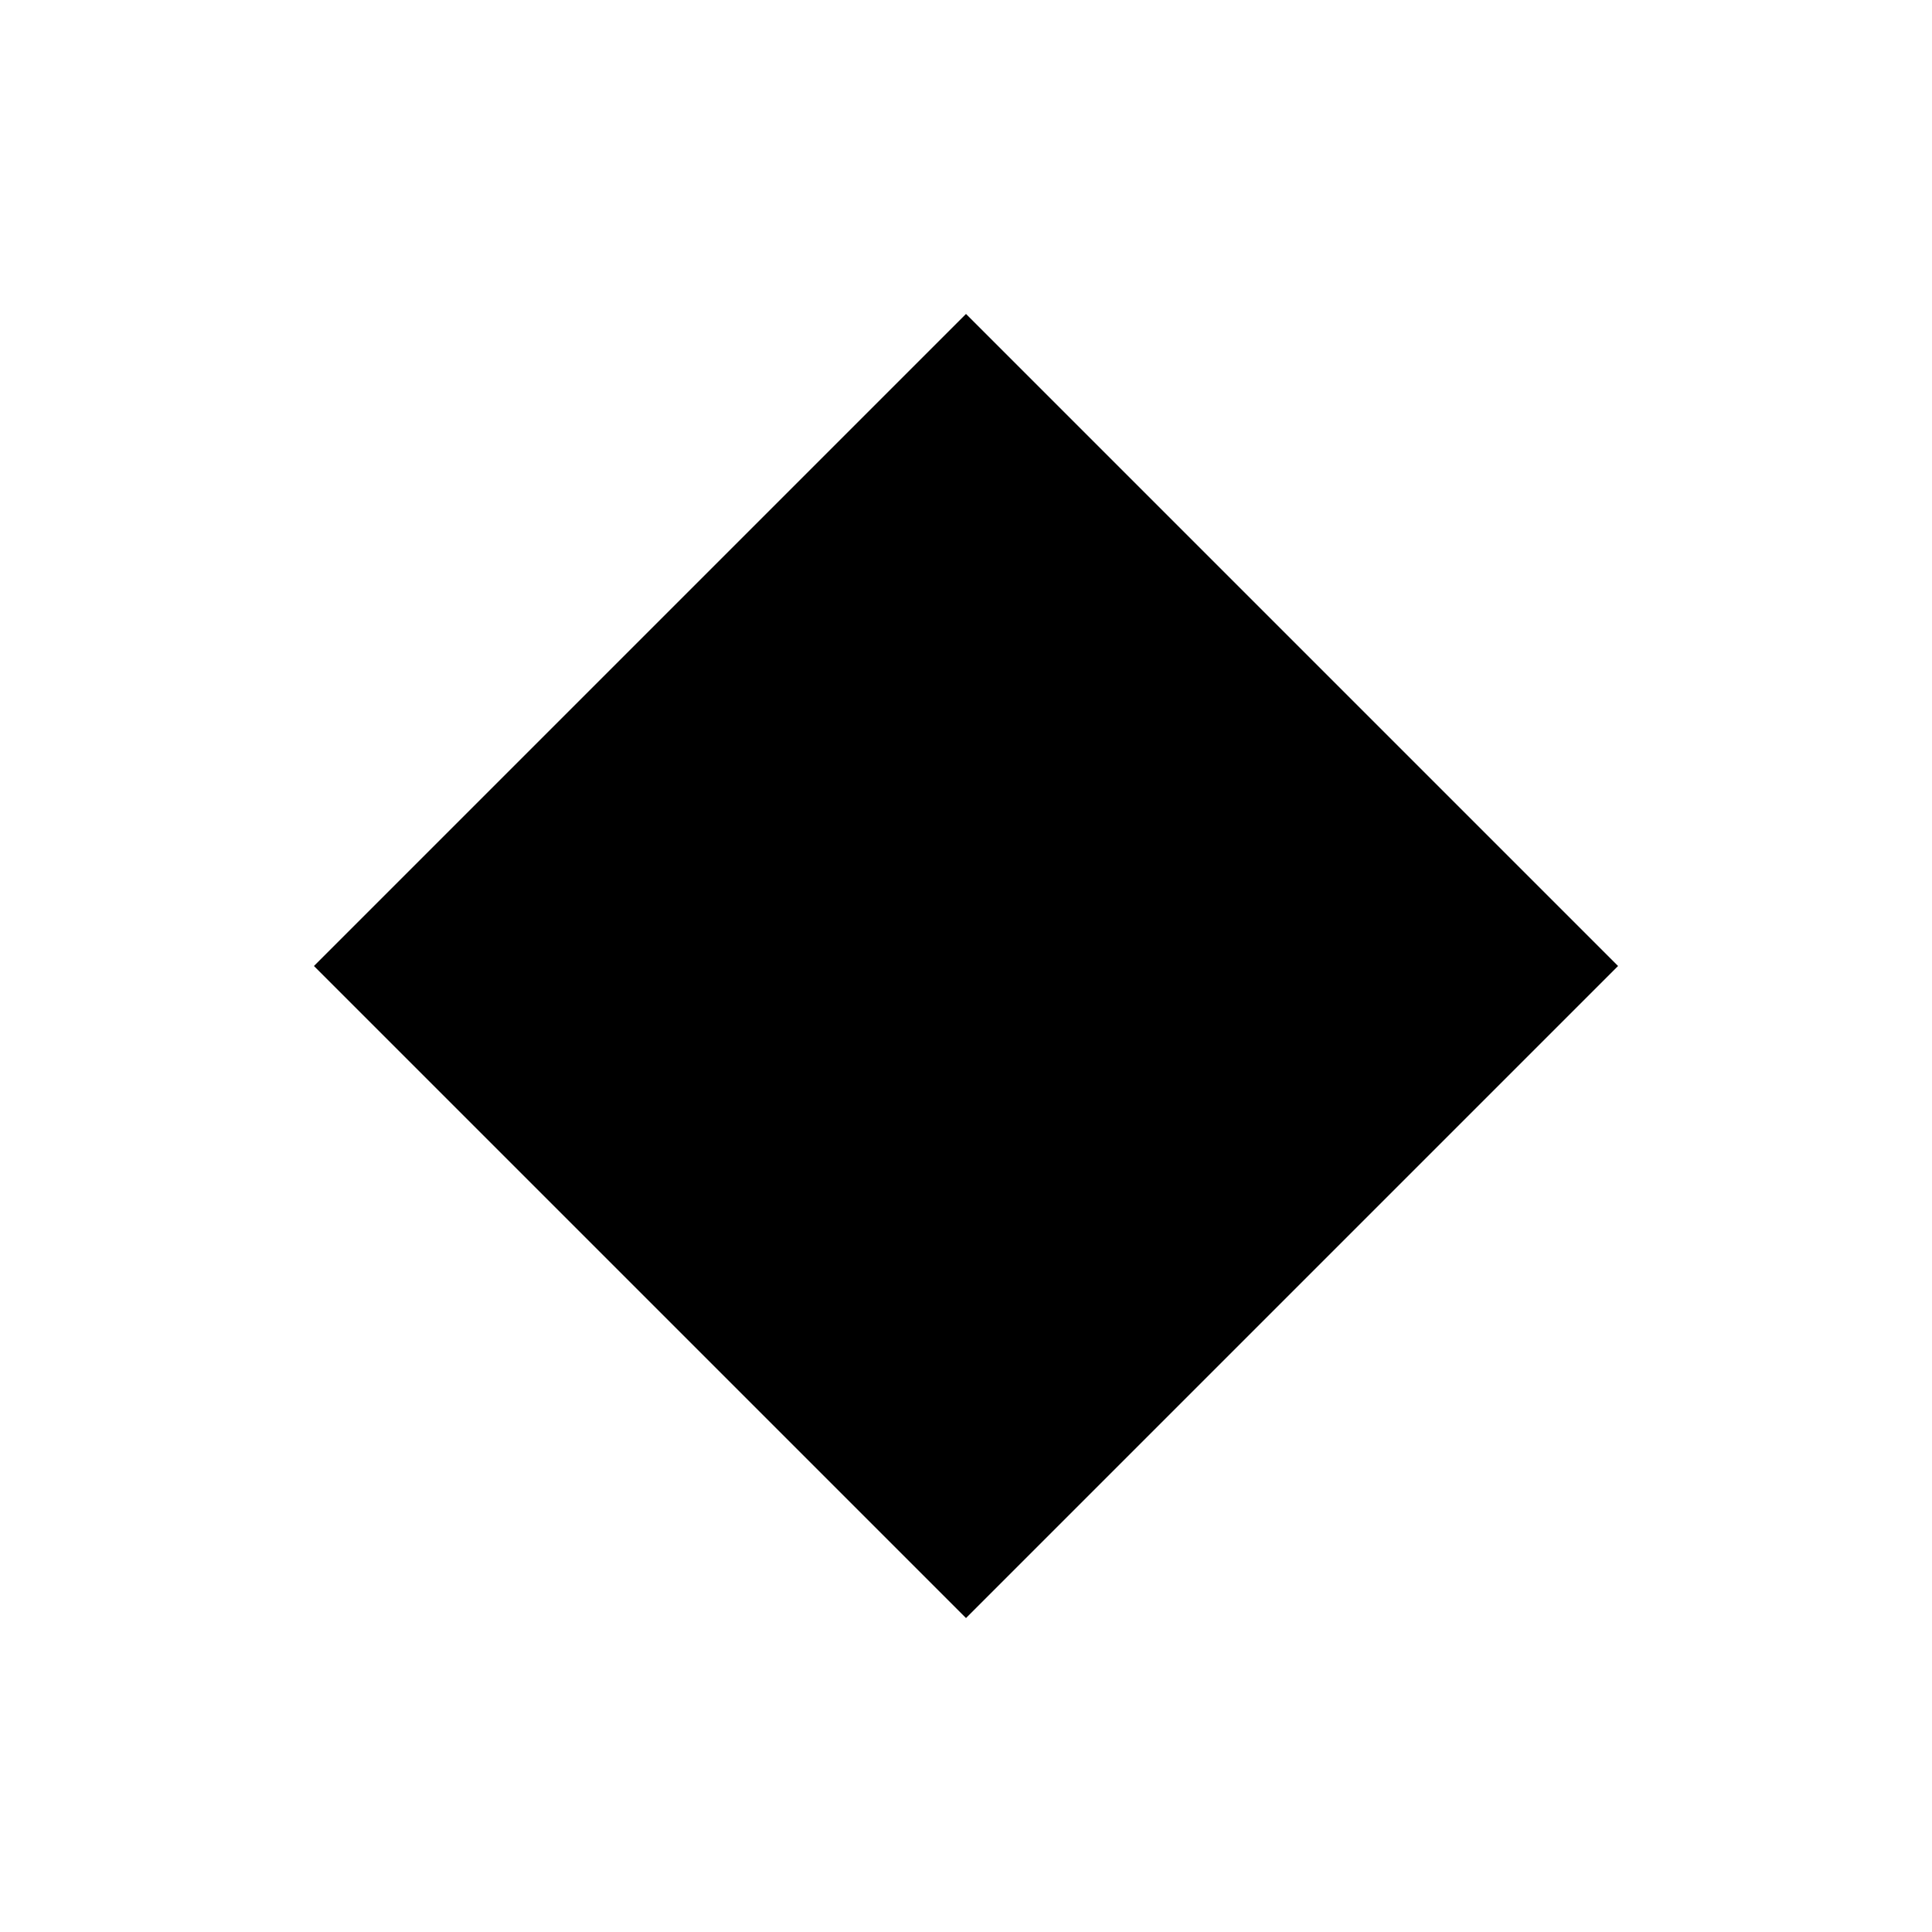
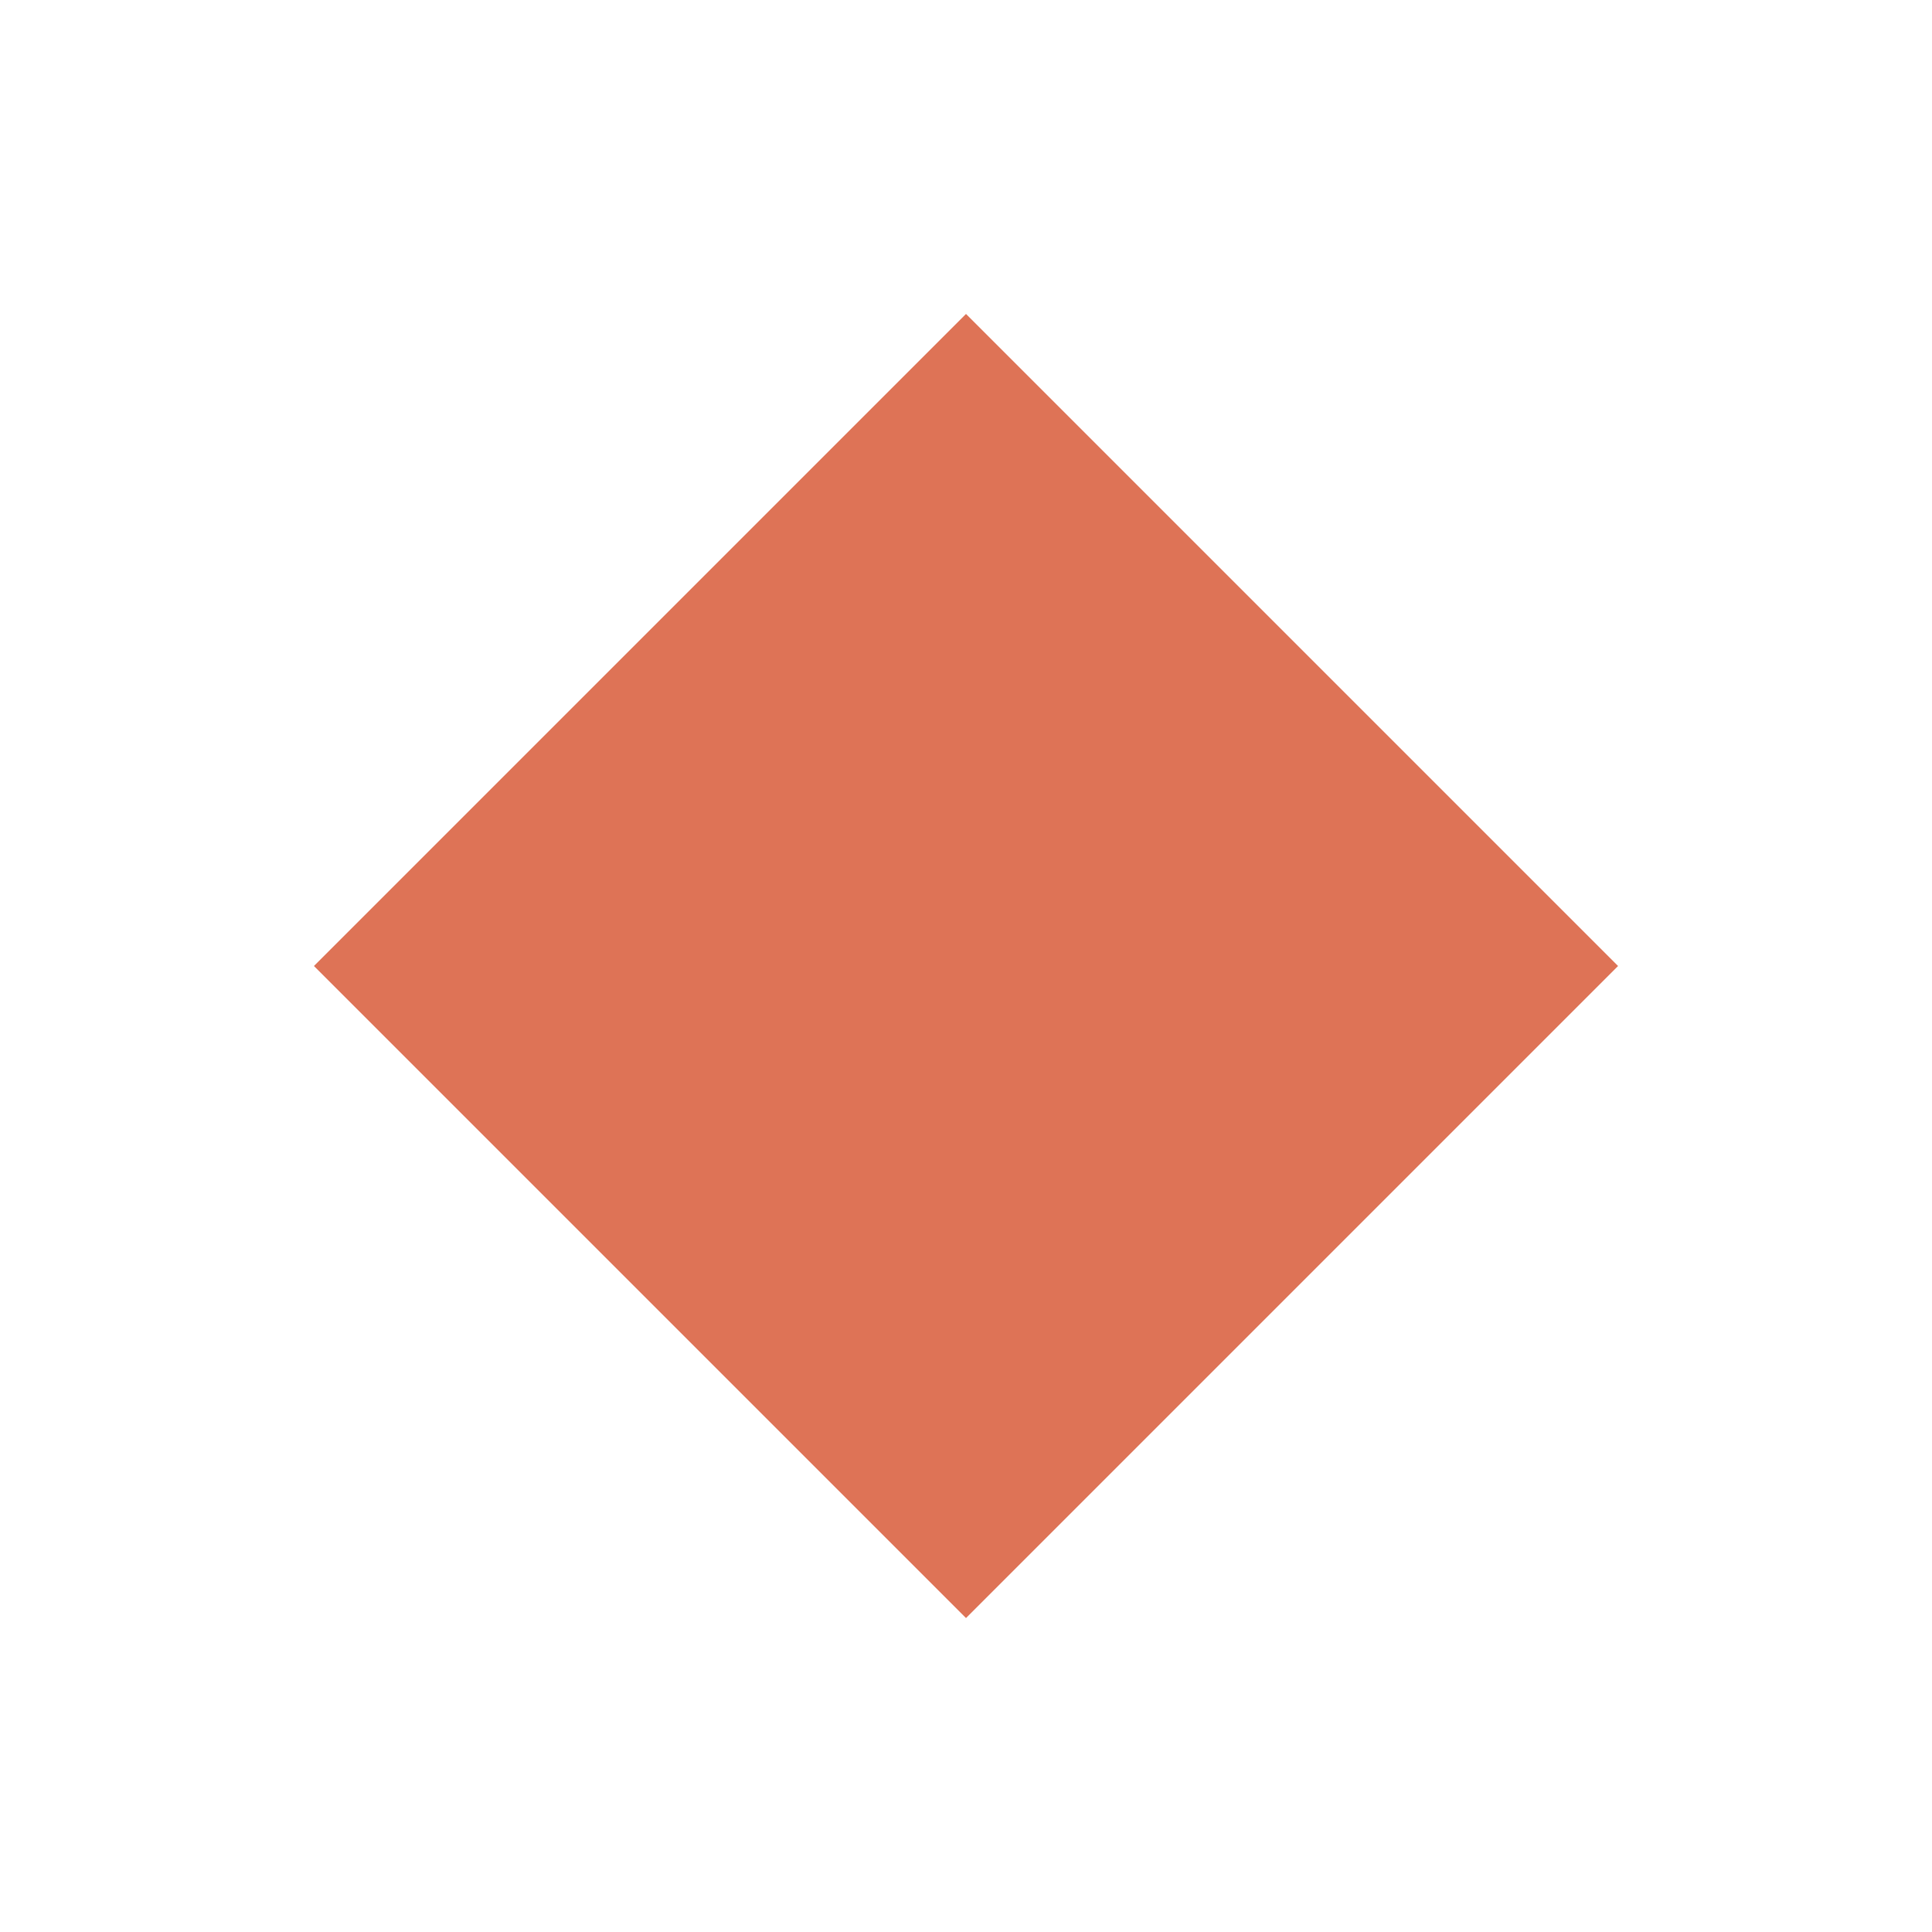
<svg xmlns="http://www.w3.org/2000/svg" width="800" height="800" viewBox="0 0 400 400" preserveAspectRatio="xMidYMid meet">
-   <polygon points="65,200 200,65 335,200 200,335" fill="#000000" />
+   <polygon points="65,200 200,65 335,200 200,335" fill="#de7356" />
</svg>
